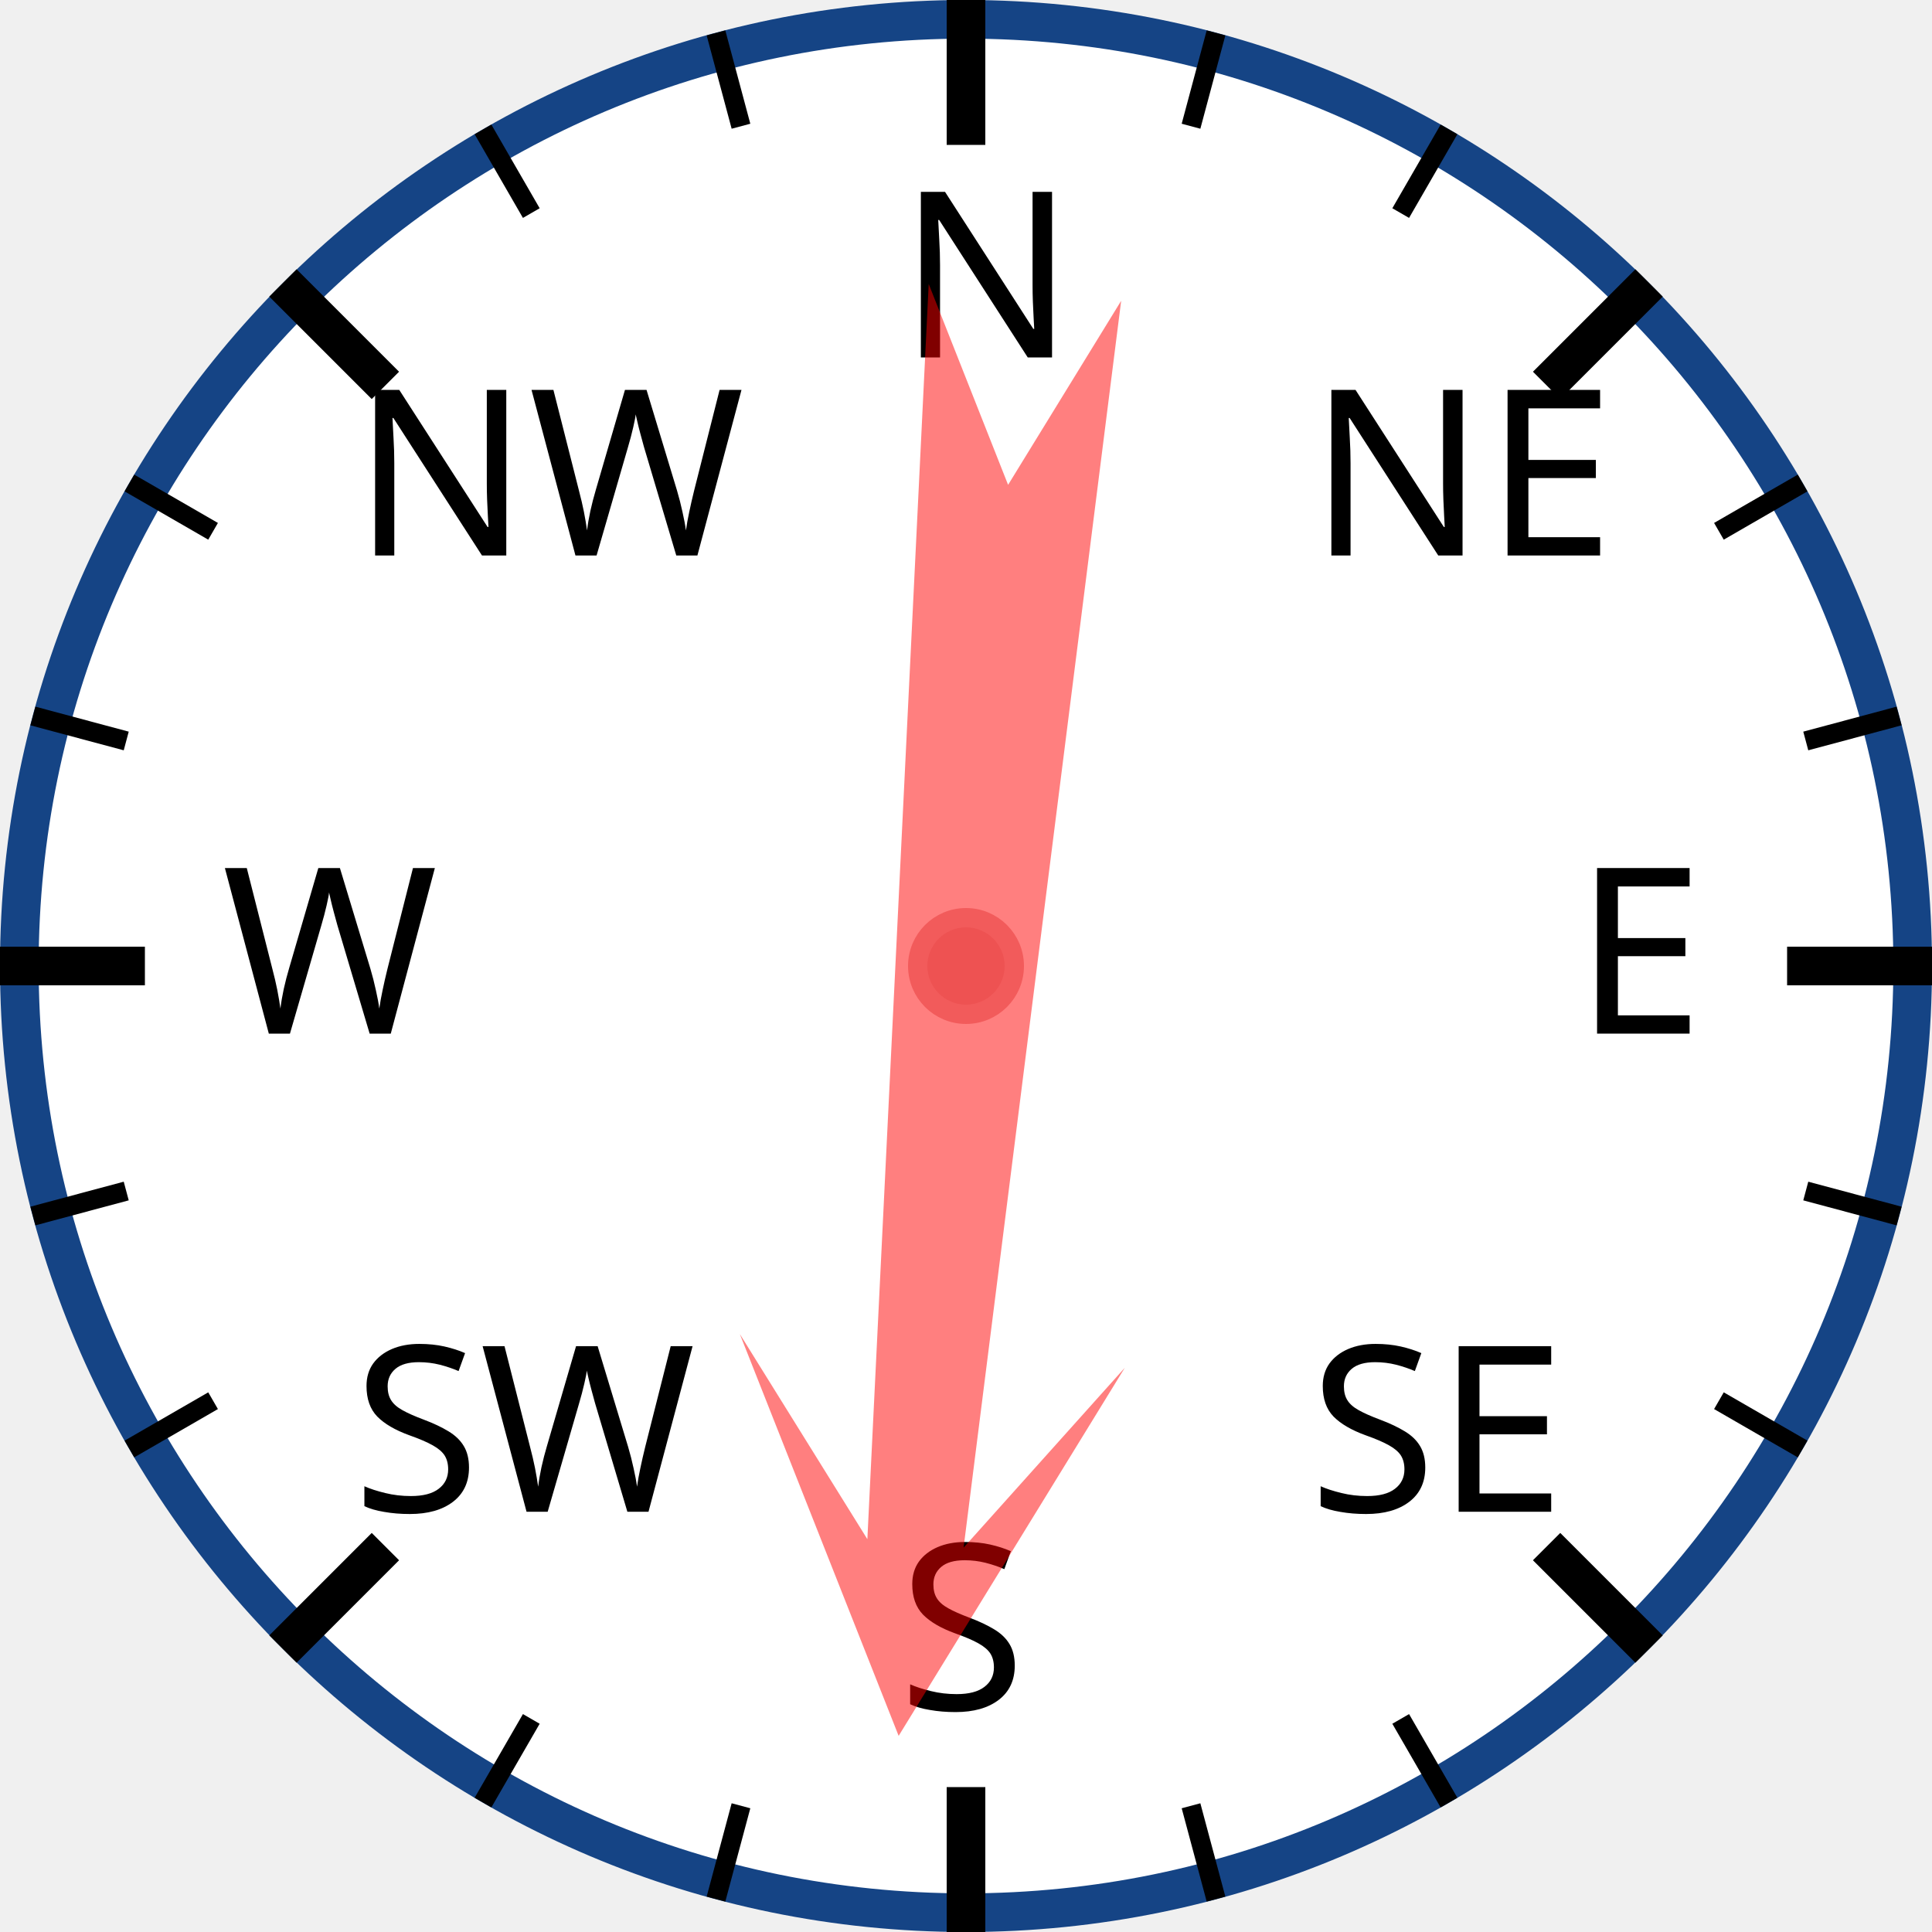
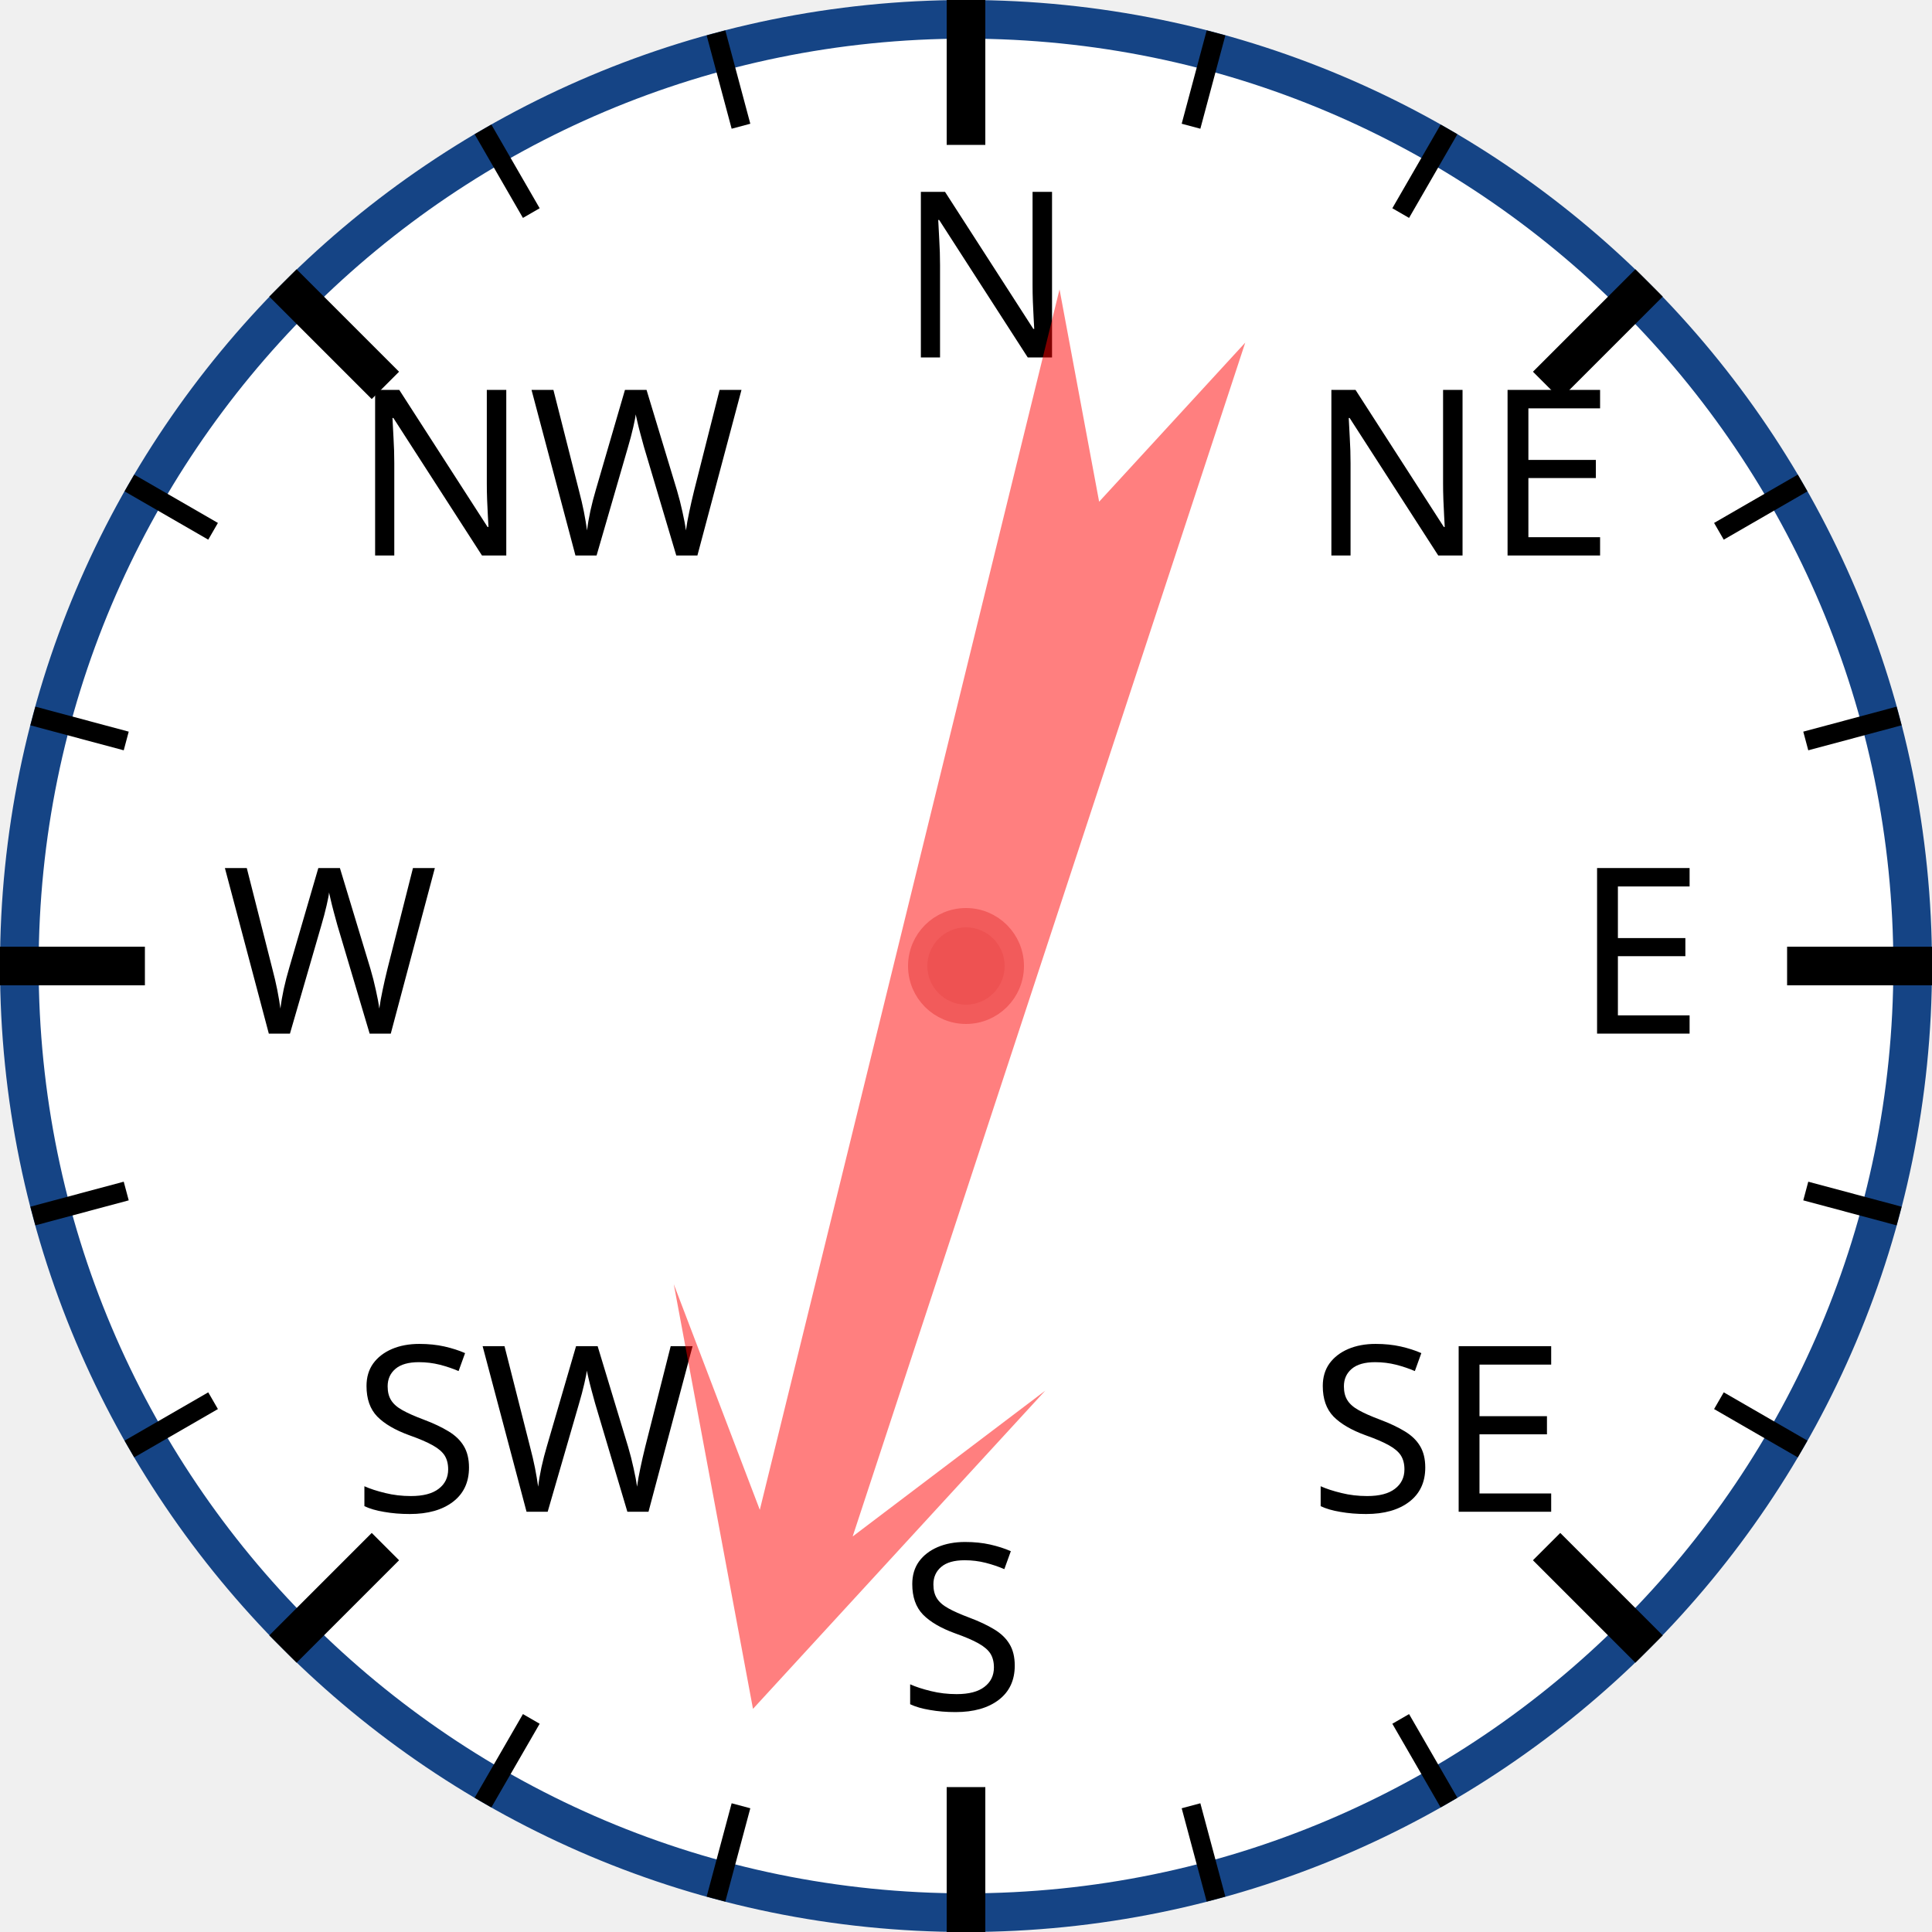
<svg xmlns="http://www.w3.org/2000/svg" width="120px" height="120px" viewBox="0 0 200 200">
  <circle cx="100" cy="100" r="98" style="fill: white; stroke: #154485; stroke-width: 4;" />
  <text x="93.0" y="37.0" style="font-family: sans-serif; font-size: 18pt;">N</text>
  <line x1="100.0" y1="0.0" x2="100.0" y2="15.0" style="stroke: black; stroke-width: 4;" />
  <line x1="74.118" y1="3.407" x2="76.706" y2="13.067" style="stroke: black; stroke-width: 2;" />
  <line x1="50" y1="13.397" x2="55" y2="22.058" style="stroke: black; stroke-width: 2;" />
  <text x="36.503" y="57.503" style="font-family: sans-serif; font-size: 18pt;">NW</text>
  <line x1="29.289" y1="29.289" x2="39.896" y2="39.896" style="stroke: black; stroke-width: 4;" />
  <line x1="13.397" y1="50" x2="22.058" y2="55" style="stroke: black; stroke-width: 2;" />
  <line x1="3.407" y1="74.118" x2="13.067" y2="76.706" style="stroke: black; stroke-width: 2;" />
  <text x="23.0" y="107.0" style="font-family: sans-serif; font-size: 18pt;">W</text>
  <line x1="0.0" y1="100.0" x2="15.0" y2="100.0" style="stroke: black; stroke-width: 4;" />
  <line x1="3.407" y1="125.882" x2="13.067" y2="123.294" style="stroke: black; stroke-width: 2;" />
  <line x1="13.397" y1="150" x2="22.058" y2="145" style="stroke: black; stroke-width: 2;" />
  <text x="36.503" y="156.497" style="font-family: sans-serif; font-size: 18pt;">SW</text>
  <line x1="29.289" y1="170.711" x2="39.896" y2="160.104" style="stroke: black; stroke-width: 4;" />
  <line x1="50" y1="186.603" x2="55" y2="177.942" style="stroke: black; stroke-width: 2;" />
  <line x1="74.118" y1="196.593" x2="76.706" y2="186.933" style="stroke: black; stroke-width: 2;" />
  <text x="93" y="177.0" style="font-family: sans-serif; font-size: 18pt;">S</text>
  <line x1="100" y1="200.0" x2="100" y2="185.0" style="stroke: black; stroke-width: 4;" />
  <line x1="125.882" y1="196.593" x2="123.294" y2="186.933" style="stroke: black; stroke-width: 2;" />
  <line x1="150.0" y1="186.603" x2="145.0" y2="177.942" style="stroke: black; stroke-width: 2;" />
  <text x="135.497" y="156.497" style="font-family: sans-serif; font-size: 18pt;">SE</text>
  <line x1="170.711" y1="170.711" x2="160.104" y2="160.104" style="stroke: black; stroke-width: 4;" />
  <line x1="186.603" y1="150" x2="177.942" y2="145" style="stroke: black; stroke-width: 2;" />
  <line x1="196.593" y1="125.882" x2="186.933" y2="123.294" style="stroke: black; stroke-width: 2;" />
  <text x="163.0" y="107" style="font-family: sans-serif; font-size: 18pt;">E</text>
  <line x1="200.0" y1="100" x2="185.0" y2="100" style="stroke: black; stroke-width: 4;" />
  <line x1="196.593" y1="74.118" x2="186.933" y2="76.706" style="stroke: black; stroke-width: 2;" />
  <line x1="186.603" y1="50" x2="177.942" y2="55" style="stroke: black; stroke-width: 2;" />
  <text x="135.497" y="57.503" style="font-family: sans-serif; font-size: 18pt;">NE</text>
  <line x1="170.711" y1="29.289" x2="160.104" y2="39.896" style="stroke: black; stroke-width: 4;" />
  <line x1="150" y1="13.397" x2="145" y2="22.058" style="stroke: black; stroke-width: 2;" />
  <line x1="125.882" y1="3.407" x2="123.294" y2="13.067" style="stroke: black; stroke-width: 2;" />
-   <polygon points="100 20 120 60 105 40 110 170 100 150 90 170 95 40 80 60" style="fill: red; fill-opacity: 0.5;" transform="rotate(185,100,100)" />
+   <polygon points="100 20 120 60 105 40 110 170 100 150 90 170 95 40 80 60" style="fill: red; fill-opacity: 0.5;" transform="rotate(196,100,100)" />
  <circle cx="100" cy="100" r="5" style="fill: #EE5252; stroke: #F25B5B; stroke-width: 2;" />
</svg>
